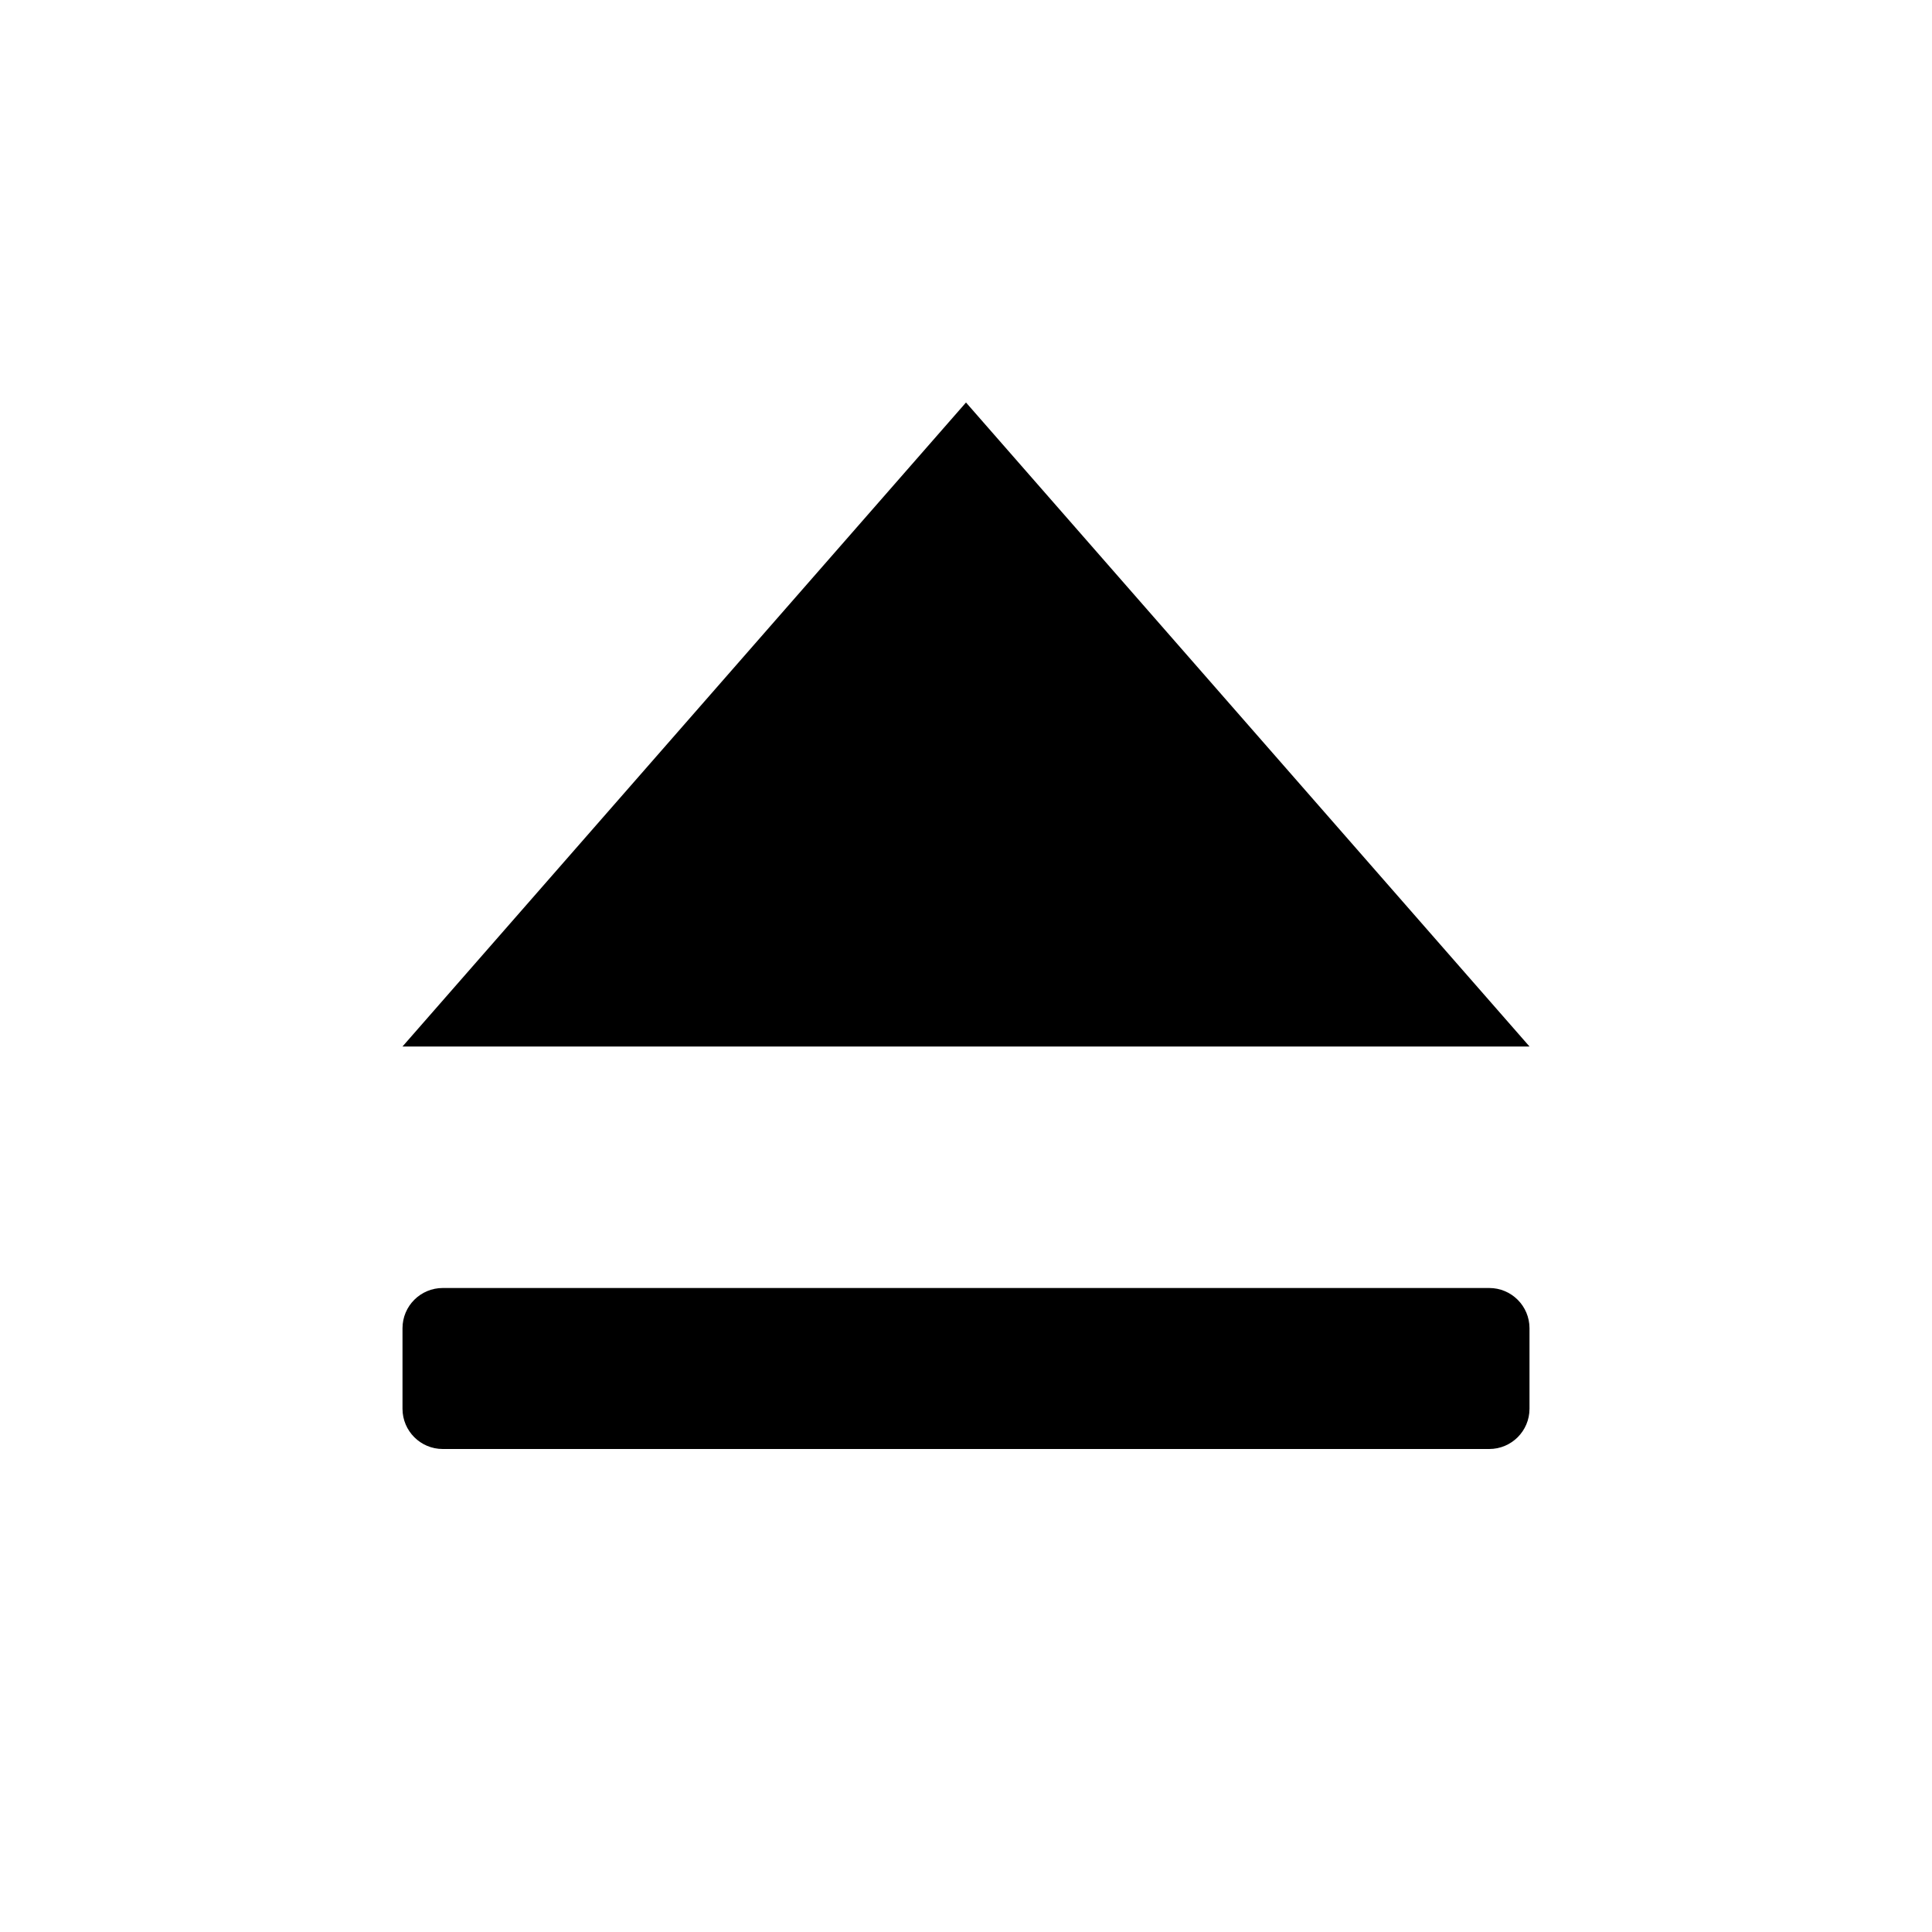
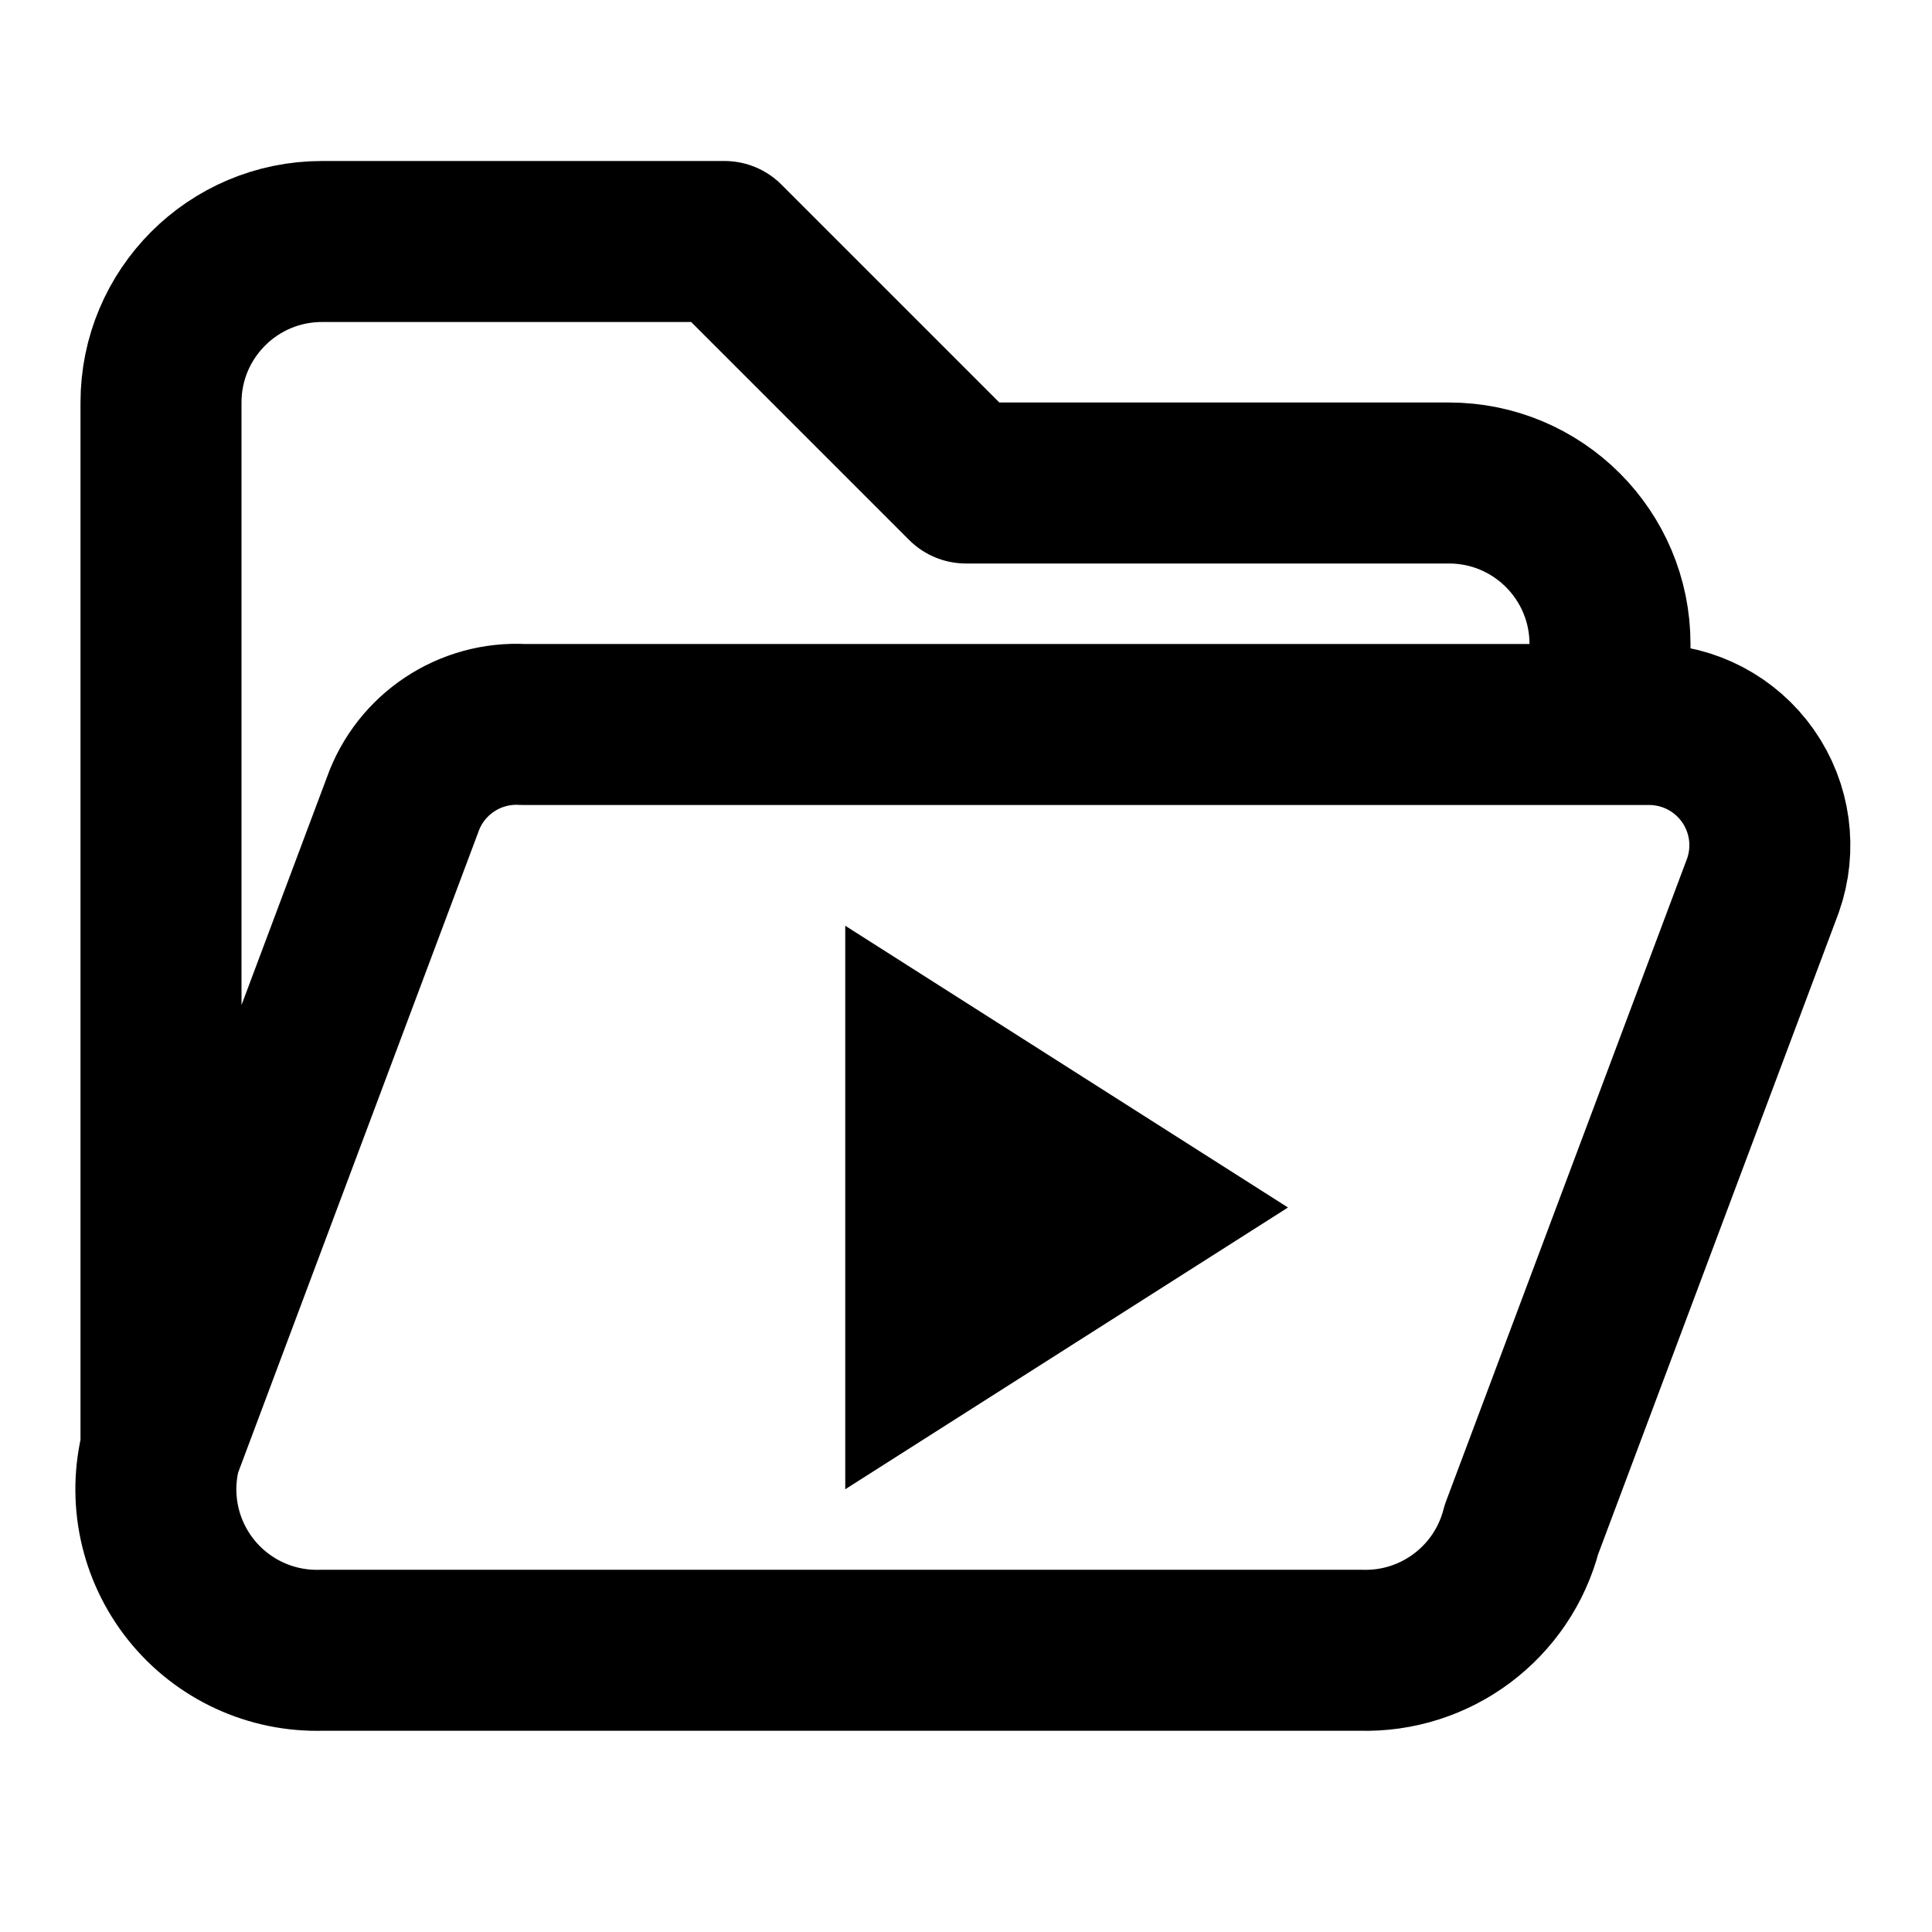
- <svg xmlns="http://www.w3.org/2000/svg" viewBox="0 0 24 24" fill="currentColor">
-   <path d="M 12 5 L 19 13 H 5 Z" />
-   <rect x="5" y="16" width="14" height="2" rx="0.5" />
+ <svg xmlns="http://www.w3.org/2000/svg" viewBox="0 0 24 24" fill="none" stroke="currentColor" stroke-width="2" stroke-linecap="round" stroke-linejoin="round">
+   <path d="M2 18V5a2 2 0 0 1 2-2h5l3 3h6a2 2 0 0 1 2 2v1M2 18l3-8a1.5 1.5 0 0 1 1.5-1h14a1.5 1.5 0 0 1 1.4 2l-3 8a2 2 0 0 1-2 1.5H4A2 2 0 0 1 2 18Z" />
+   <path d="m10.5 11.5 5.5 3.5-5.5 3.5Z" fill="currentColor" stroke="none" />
</svg>
